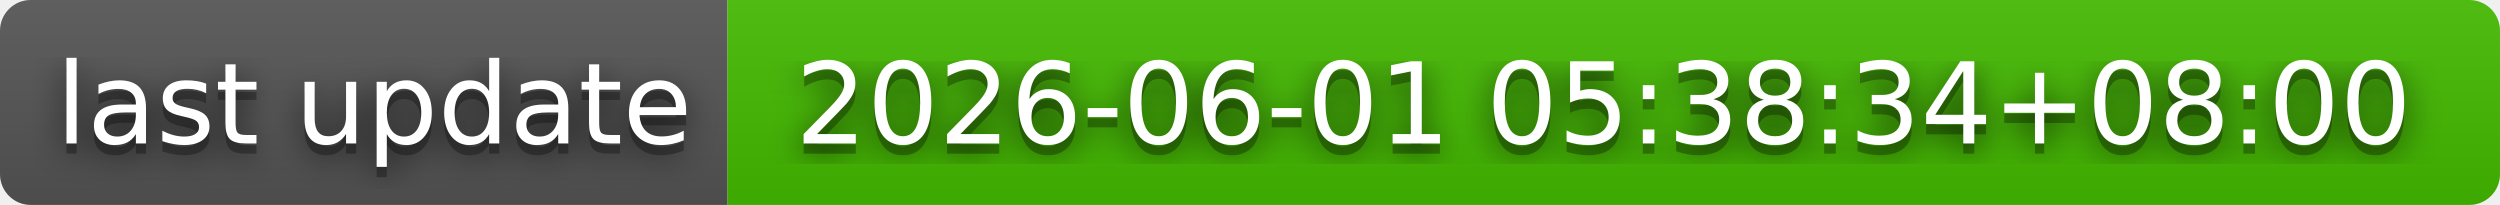
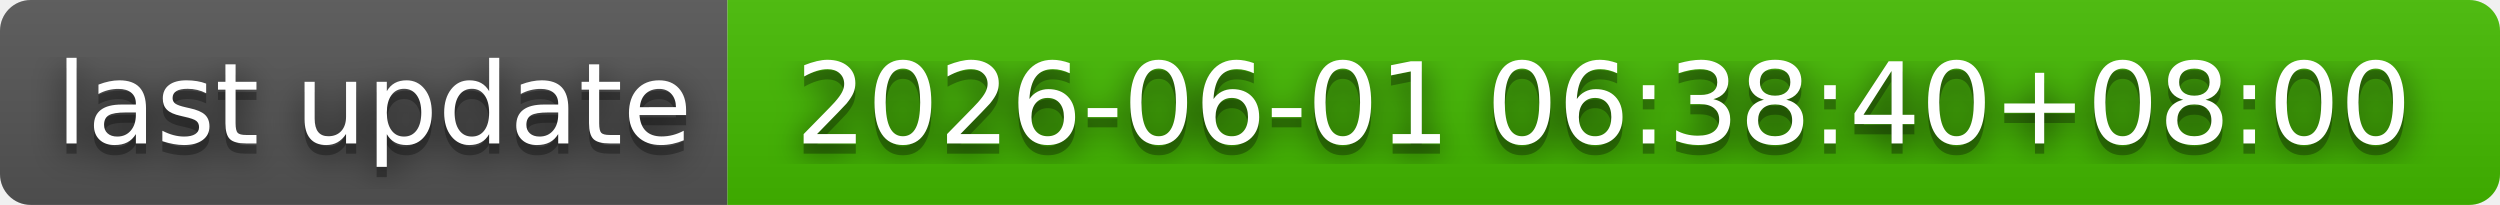
- <svg xmlns="http://www.w3.org/2000/svg" width="244" height="20" role="img" aria-label="last update: 2026-06-01 05:38:34+08:00">
+ <svg xmlns="http://www.w3.org/2000/svg" width="244" height="20" role="img" aria-label="last update: 2026-06-01 06:38:40+08:00">
  <filter id="blur">
    <feGaussianBlur in="SourceGraphic" stdDeviation="16" />
  </filter>
  <linearGradient id="s" x2="0" y2="100%">
    <stop offset="0" stop-color="#bbb" stop-opacity=".1" />
    <stop offset="1" stop-opacity=".1" />
  </linearGradient>
  <clipPath id="r">
    <rect width="244" height="20" rx="3" fill="#fff" />
  </clipPath>
  <g clip-path="url(#r)">
    <rect width="71" height="20" fill="#555" />
    <rect x="71" width="173" height="20" fill="#4b0" />
    <rect width="244" height="20" fill="url(#s)" />
  </g>
  <g fill="#fff" text-anchor="middle" font-family="Verdana,Geneva,DejaVu Sans,sans-serif" text-rendering="geometricPrecision" font-size="110">
    <text aria-hidden="true" x="365" y="150" fill="#010101" fill-opacity=".80" filter="url(#blur)" transform="scale(.1)" textLength="610">last update</text>
    <text aria-hidden="true" x="365" y="150" fill="#010101" fill-opacity=".3" transform="scale(.1)" textLength="610">last update</text>
    <text x="365" y="140" transform="scale(.1)" fill="#fff" textLength="610">last update</text>
-     <text aria-hidden="true" x="1565" y="150" fill="#010101" fill-opacity=".80" filter="url(#blur)" transform="scale(.1)" textLength="1630">2026-06-01 05:38:34+08:00</text>
-     <text aria-hidden="true" x="1565" y="150" fill="#010101" fill-opacity=".3" transform="scale(.1)" textLength="1630">2026-06-01 05:38:34+08:00</text>
-     <text x="1565" y="140" transform="scale(.1)" fill="#fff" textLength="1630">2026-06-01 05:38:34+08:00</text>
+     <text aria-hidden="true" x="1565" y="150" fill="#010101" fill-opacity=".80" filter="url(#blur)" transform="scale(.1)" textLength="1630">2026-06-01 06:38:40+08:00</text>
+     <text aria-hidden="true" x="1565" y="150" fill="#010101" fill-opacity=".3" transform="scale(.1)" textLength="1630">2026-06-01 06:38:40+08:00</text>
+     <text x="1565" y="140" transform="scale(.1)" fill="#fff" textLength="1630">2026-06-01 06:38:40+08:00</text>
  </g>
</svg>
